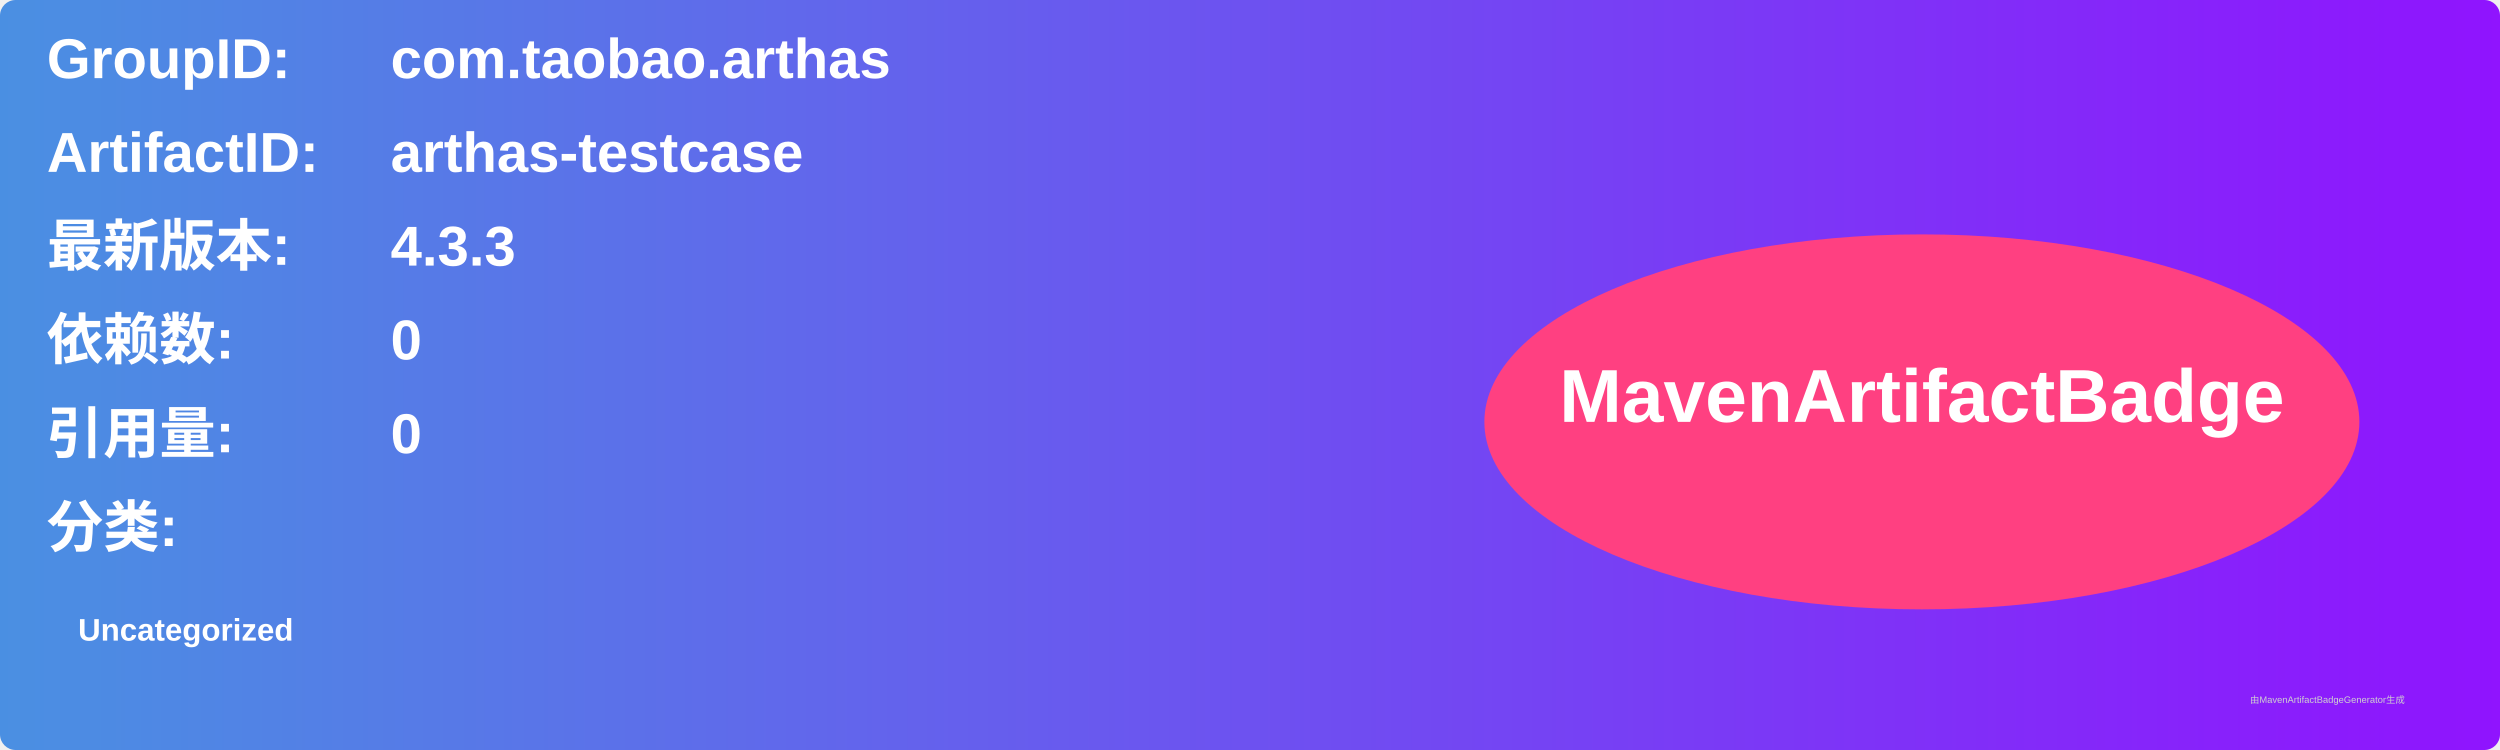
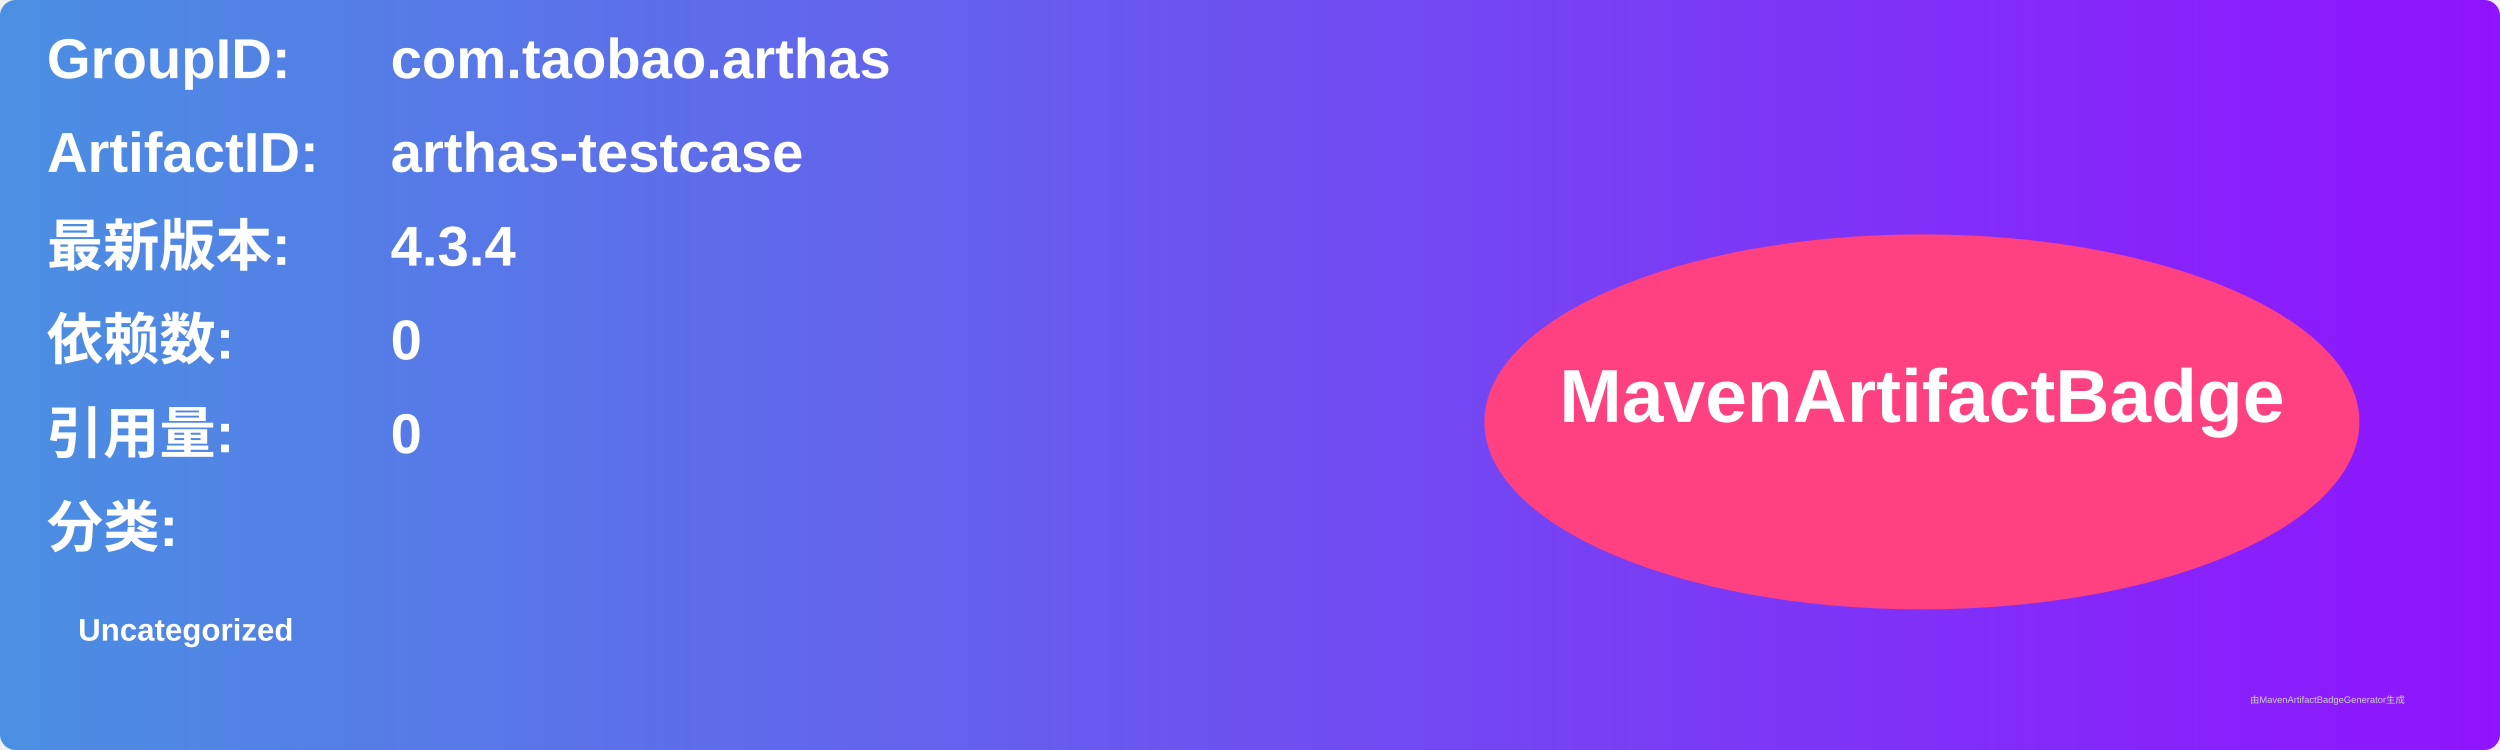
<svg xmlns="http://www.w3.org/2000/svg" width="800" height="240" viewBox="0 0 800 240">
  <linearGradient id="grad" x1="0%" y1="0%" x2="100%" y2="0%">
    <stop offset="0%" stop-color="#4a90e2" />
    <stop offset="100%" stop-color="#9013fe" />
  </linearGradient>
  <rect width="100%" height="100%" rx="5" ry="5" fill="url(#grad)" />
  <g transform="translate(15, 15)">
    <text x="0" y="10" font-family="Arial" font-size="18" fill="white" font-weight="bold" width="260">GroupID:</text>
    <text x="110" y="10" font-family="Arial" font-size="18" fill="white" font-weight="bold" width="460">com.taobao.arthas</text>
    <text x="0" y="40" font-family="Arial" font-size="18" fill="white" font-weight="bold" width="260">ArtifactID:</text>
    <text x="110" y="40" font-family="Arial" font-size="18" fill="white" font-weight="bold" width="460">arthas-testcase</text>
    <text x="0" y="70" font-family="Arial" font-size="18" fill="white" font-weight="bold">最新版本:</text>
    <text x="110" y="70" font-family="Arial" font-size="18" fill="white" font-weight="bold">
-       <tspan font-weight="bold">4.3.3</tspan>
+       <tspan font-weight="bold">4.3.4</tspan>
    </text>
    <text x="0" y="100" font-family="Arial" font-size="18" fill="white" font-weight="bold">依赖数: </text>
    <text x="110" y="100" font-family="Arial" font-size="18" fill="white">
      <tspan font-weight="bold">0</tspan>
    </text>
    <text x="0" y="130" font-family="Arial" font-size="18" fill="white" font-weight="bold">引用量: </text>
    <text x="110" y="130" font-family="Arial" font-size="18" fill="white">
      <tspan font-weight="bold">0</tspan>
    </text>
    <text x="0" y="160" font-family="Arial" font-size="18" fill="white" font-weight="bold">分类:</text>
    <text x="10" y="190" font-family="Arial" font-size="10" fill="white">
      <tspan font-weight="bold">Uncategorized</tspan>
    </text>
    <ellipse cx="600" cy="120" rx="140" ry="60" fill="#ff4081" />
    <text x="600" y="120" text-anchor="middle" font-family="Arial" font-size="24" fill="white" font-weight="bold">MavenArtifactBadge</text>
  </g>
  <text x="720" y="225" font-family="Arial" font-size="3" fill="#d0d0d0">由MavenArtifactBadgeGenerator生成</text>
</svg>
